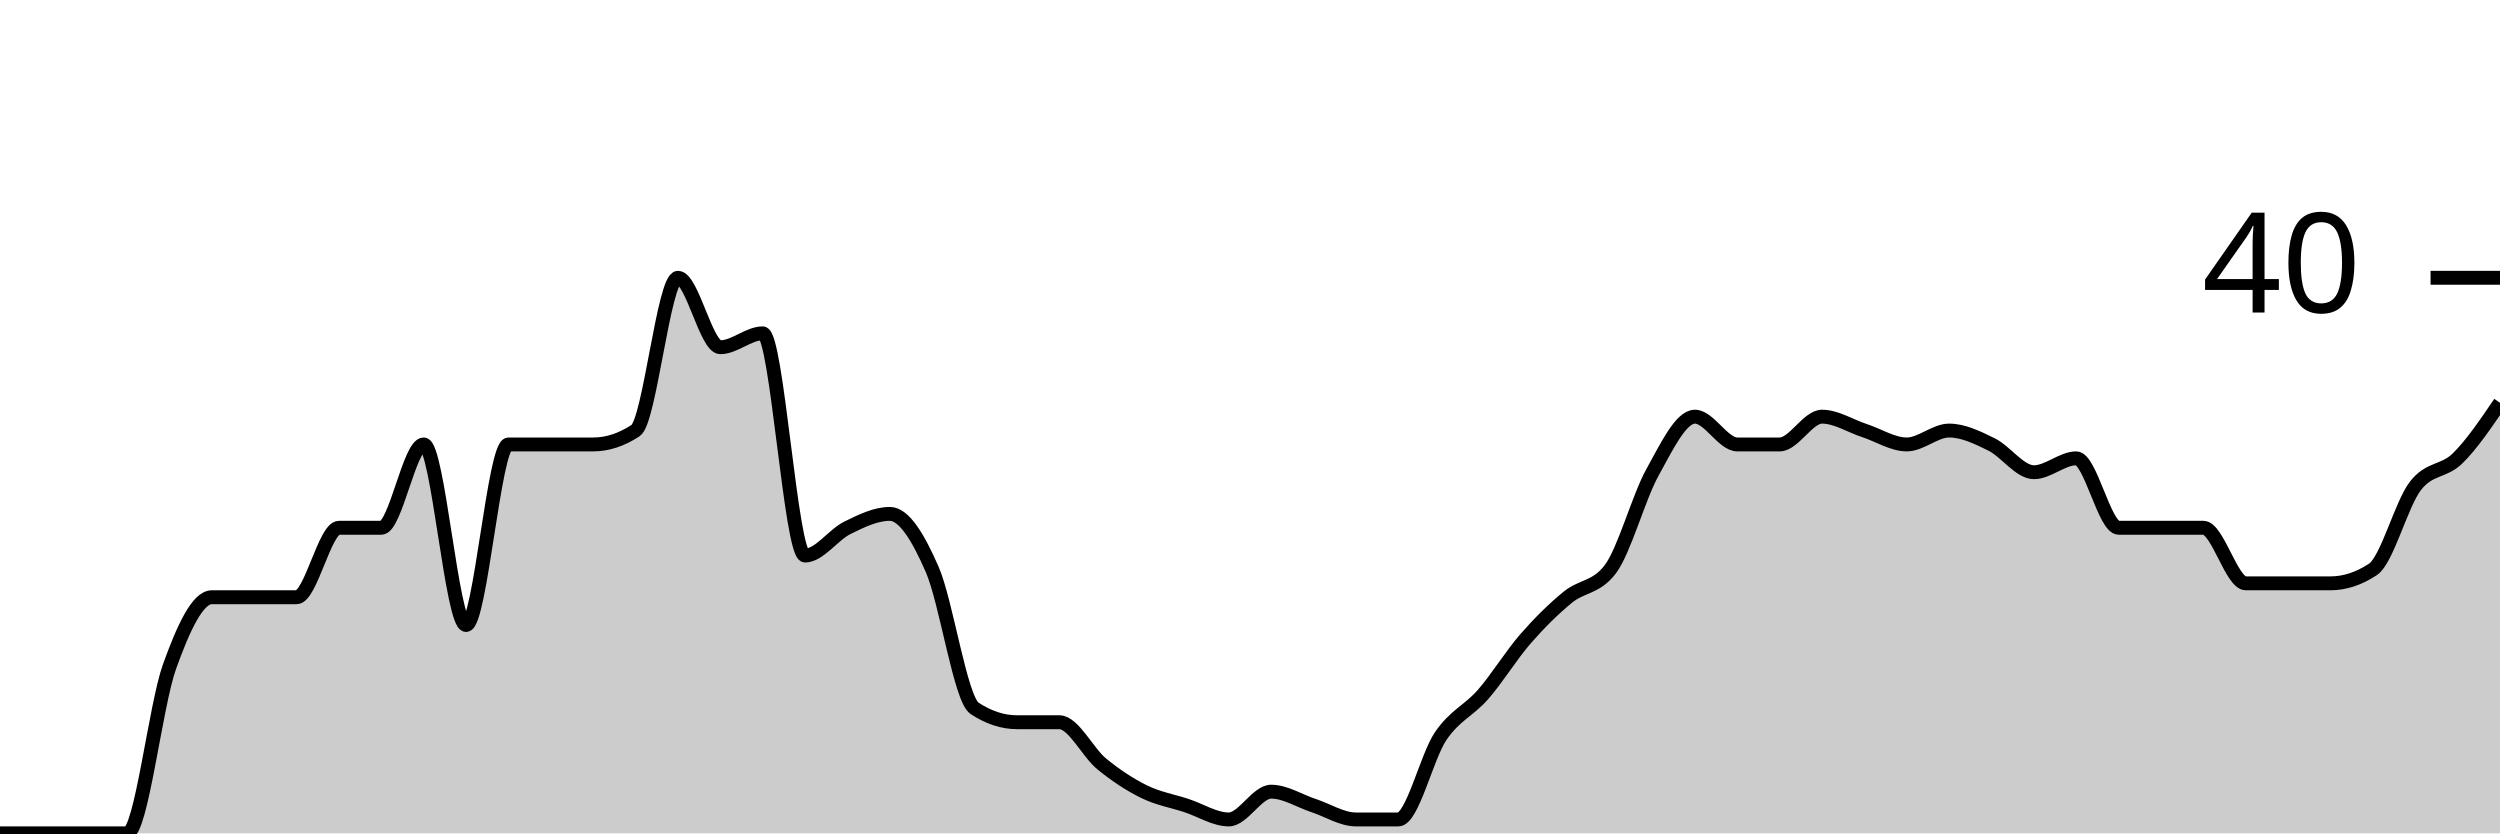
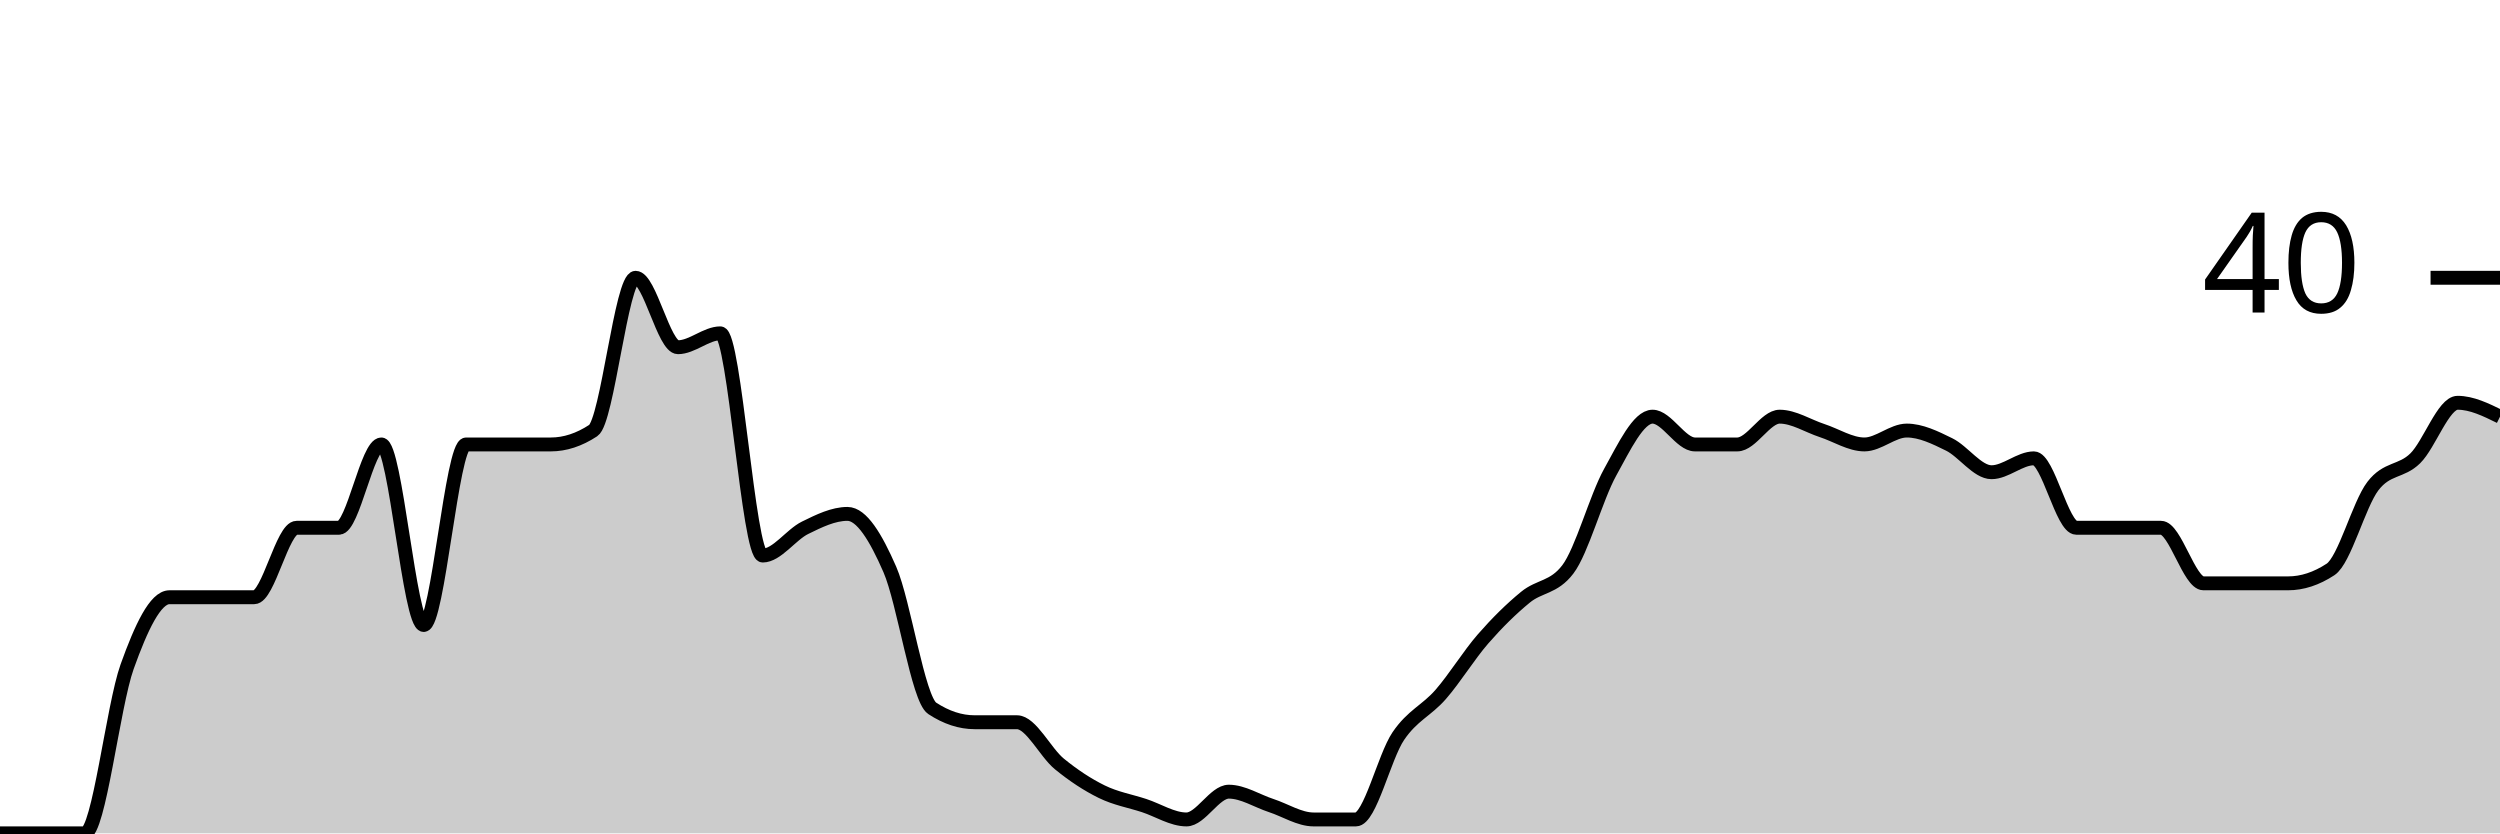
<svg xmlns="http://www.w3.org/2000/svg" viewBox="0 0 180 60">
  <g transform="translate(0,20)">
-     <path class="area" fill="rgba(0, 0, 0, 0.2)" d="M0,40C1.017,40,2.034,40,3.051,40C4.068,40,5.085,40,6.102,40C7.119,40,8.136,40,9.153,40C10.169,40,11.186,30.833,12.203,28C13.22,25.167,14.237,23,15.254,23C16.271,23,17.288,23,18.305,23C19.322,23,20.339,23,21.356,23C22.373,23,23.39,18,24.407,18C25.424,18,26.441,18,27.458,18C28.475,18,29.492,12,30.508,12C31.525,12,32.542,25,33.559,25C34.576,25,35.593,12,36.61,12C37.627,12,38.644,12,39.661,12C40.678,12,41.695,12,42.712,12C43.729,12,44.746,11.667,45.763,11C46.78,10.333,47.797,0,48.814,0C49.831,0,50.847,5,51.864,5C52.881,5,53.898,4,54.915,4C55.932,4,56.949,20,57.966,20C58.983,20,60,18.5,61.017,18C62.034,17.5,63.051,17,64.068,17C65.085,17,66.102,18.667,67.119,21C68.136,23.333,69.153,30.333,70.169,31C71.186,31.667,72.203,32,73.22,32C74.237,32,75.254,32,76.271,32C77.288,32,78.305,34.167,79.322,35C80.339,35.833,81.356,36.5,82.373,37C83.39,37.5,84.407,37.667,85.424,38C86.441,38.333,87.458,39,88.475,39C89.492,39,90.508,37,91.525,37C92.542,37,93.559,37.667,94.576,38C95.593,38.333,96.61,39,97.627,39C98.644,39,99.661,39,100.678,39C101.695,39,102.712,34.5,103.729,33C104.746,31.5,105.763,31.167,106.78,30C107.797,28.833,108.814,27.167,109.831,26C110.847,24.833,111.864,23.833,112.881,23C113.898,22.167,114.915,22.333,115.932,21C116.949,19.667,117.966,15.833,118.983,14C120,12.167,121.017,10,122.034,10C123.051,10,124.068,12,125.085,12C126.102,12,127.119,12,128.136,12C129.153,12,130.169,10,131.186,10C132.203,10,133.22,10.667,134.237,11C135.254,11.333,136.271,12,137.288,12C138.305,12,139.322,11,140.339,11C141.356,11,142.373,11.5,143.39,12C144.407,12.5,145.424,14,146.441,14C147.458,14,148.475,13,149.492,13C150.508,13,151.525,18,152.542,18C153.559,18,154.576,18,155.593,18C156.61,18,157.627,18,158.644,18C159.661,18,160.678,22,161.695,22C162.712,22,163.729,22,164.746,22C165.763,22,166.78,22,167.797,22C168.814,22,169.831,21.667,170.847,21C171.864,20.333,172.881,16.333,173.898,15C174.915,13.667,175.932,14,176.949,13C177.966,12,178.983,10.5,180,9L180,40C178.983,40,177.966,40,176.949,40C175.932,40,174.915,40,173.898,40C172.881,40,171.864,40,170.847,40C169.831,40,168.814,40,167.797,40C166.78,40,165.763,40,164.746,40C163.729,40,162.712,40,161.695,40C160.678,40,159.661,40,158.644,40C157.627,40,156.61,40,155.593,40C154.576,40,153.559,40,152.542,40C151.525,40,150.508,40,149.492,40C148.475,40,147.458,40,146.441,40C145.424,40,144.407,40,143.39,40C142.373,40,141.356,40,140.339,40C139.322,40,138.305,40,137.288,40C136.271,40,135.254,40,134.237,40C133.22,40,132.203,40,131.186,40C130.169,40,129.153,40,128.136,40C127.119,40,126.102,40,125.085,40C124.068,40,123.051,40,122.034,40C121.017,40,120,40,118.983,40C117.966,40,116.949,40,115.932,40C114.915,40,113.898,40,112.881,40C111.864,40,110.847,40,109.831,40C108.814,40,107.797,40,106.78,40C105.763,40,104.746,40,103.729,40C102.712,40,101.695,40,100.678,40C99.661,40,98.644,40,97.627,40C96.61,40,95.593,40,94.576,40C93.559,40,92.542,40,91.525,40C90.508,40,89.492,40,88.475,40C87.458,40,86.441,40,85.424,40C84.407,40,83.39,40,82.373,40C81.356,40,80.339,40,79.322,40C78.305,40,77.288,40,76.271,40C75.254,40,74.237,40,73.22,40C72.203,40,71.186,40,70.169,40C69.153,40,68.136,40,67.119,40C66.102,40,65.085,40,64.068,40C63.051,40,62.034,40,61.017,40C60,40,58.983,40,57.966,40C56.949,40,55.932,40,54.915,40C53.898,40,52.881,40,51.864,40C50.847,40,49.831,40,48.814,40C47.797,40,46.78,40,45.763,40C44.746,40,43.729,40,42.712,40C41.695,40,40.678,40,39.661,40C38.644,40,37.627,40,36.61,40C35.593,40,34.576,40,33.559,40C32.542,40,31.525,40,30.508,40C29.492,40,28.475,40,27.458,40C26.441,40,25.424,40,24.407,40C23.39,40,22.373,40,21.356,40C20.339,40,19.322,40,18.305,40C17.288,40,16.271,40,15.254,40C14.237,40,13.22,40,12.203,40C11.186,40,10.169,40,9.153,40C8.136,40,7.119,40,6.102,40C5.085,40,4.068,40,3.051,40C2.034,40,1.017,40,0,40Z" />
-     <path class="line" stroke="black" fill="none" d="M0,40C1.017,40,2.034,40,3.051,40C4.068,40,5.085,40,6.102,40C7.119,40,8.136,40,9.153,40C10.169,40,11.186,30.833,12.203,28C13.22,25.167,14.237,23,15.254,23C16.271,23,17.288,23,18.305,23C19.322,23,20.339,23,21.356,23C22.373,23,23.39,18,24.407,18C25.424,18,26.441,18,27.458,18C28.475,18,29.492,12,30.508,12C31.525,12,32.542,25,33.559,25C34.576,25,35.593,12,36.61,12C37.627,12,38.644,12,39.661,12C40.678,12,41.695,12,42.712,12C43.729,12,44.746,11.667,45.763,11C46.78,10.333,47.797,0,48.814,0C49.831,0,50.847,5,51.864,5C52.881,5,53.898,4,54.915,4C55.932,4,56.949,20,57.966,20C58.983,20,60,18.5,61.017,18C62.034,17.5,63.051,17,64.068,17C65.085,17,66.102,18.667,67.119,21C68.136,23.333,69.153,30.333,70.169,31C71.186,31.667,72.203,32,73.22,32C74.237,32,75.254,32,76.271,32C77.288,32,78.305,34.167,79.322,35C80.339,35.833,81.356,36.5,82.373,37C83.39,37.5,84.407,37.667,85.424,38C86.441,38.333,87.458,39,88.475,39C89.492,39,90.508,37,91.525,37C92.542,37,93.559,37.667,94.576,38C95.593,38.333,96.61,39,97.627,39C98.644,39,99.661,39,100.678,39C101.695,39,102.712,34.5,103.729,33C104.746,31.5,105.763,31.167,106.78,30C107.797,28.833,108.814,27.167,109.831,26C110.847,24.833,111.864,23.833,112.881,23C113.898,22.167,114.915,22.333,115.932,21C116.949,19.667,117.966,15.833,118.983,14C120,12.167,121.017,10,122.034,10C123.051,10,124.068,12,125.085,12C126.102,12,127.119,12,128.136,12C129.153,12,130.169,10,131.186,10C132.203,10,133.22,10.667,134.237,11C135.254,11.333,136.271,12,137.288,12C138.305,12,139.322,11,140.339,11C141.356,11,142.373,11.5,143.39,12C144.407,12.5,145.424,14,146.441,14C147.458,14,148.475,13,149.492,13C150.508,13,151.525,18,152.542,18C153.559,18,154.576,18,155.593,18C156.61,18,157.627,18,158.644,18C159.661,18,160.678,22,161.695,22C162.712,22,163.729,22,164.746,22C165.763,22,166.78,22,167.797,22C168.814,22,169.831,21.667,170.847,21C171.864,20.333,172.881,16.333,173.898,15C174.915,13.667,175.932,14,176.949,13C177.966,12,178.983,10.5,180,9" />
+     <path class="area" fill="rgba(0, 0, 0, 0.2)" d="M0,40C1.017,40,2.034,40,3.051,40C4.068,40,5.085,40,6.102,40C7.119,40,8.136,30.833,9.153,28C10.169,25.167,11.186,23,12.203,23C13.22,23,14.237,23,15.254,23C16.271,23,17.288,23,18.305,23C19.322,23,20.339,18,21.356,18C22.373,18,23.39,18,24.407,18C25.424,18,26.441,12,27.458,12C28.475,12,29.492,25,30.508,25C31.525,25,32.542,12,33.559,12C34.576,12,35.593,12,36.61,12C37.627,12,38.644,12,39.661,12C40.678,12,41.695,11.667,42.712,11C43.729,10.333,44.746,0,45.763,0C46.78,0,47.797,5,48.814,5C49.831,5,50.847,4,51.864,4C52.881,4,53.898,20,54.915,20C55.932,20,56.949,18.5,57.966,18C58.983,17.5,60,17,61.017,17C62.034,17,63.051,18.667,64.068,21C65.085,23.333,66.102,30.333,67.119,31C68.136,31.667,69.153,32,70.169,32C71.186,32,72.203,32,73.22,32C74.237,32,75.254,34.167,76.271,35C77.288,35.833,78.305,36.5,79.322,37C80.339,37.5,81.356,37.667,82.373,38C83.39,38.333,84.407,39,85.424,39C86.441,39,87.458,37,88.475,37C89.492,37,90.508,37.667,91.525,38C92.542,38.333,93.559,39,94.576,39C95.593,39,96.61,39,97.627,39C98.644,39,99.661,34.5,100.678,33C101.695,31.5,102.712,31.167,103.729,30C104.746,28.833,105.763,27.167,106.78,26C107.797,24.833,108.814,23.833,109.831,23C110.847,22.167,111.864,22.333,112.881,21C113.898,19.667,114.915,15.833,115.932,14C116.949,12.167,117.966,10,118.983,10C120,10,121.017,12,122.034,12C123.051,12,124.068,12,125.085,12C126.102,12,127.119,10,128.136,10C129.153,10,130.169,10.667,131.186,11C132.203,11.333,133.22,12,134.237,12C135.254,12,136.271,11,137.288,11C138.305,11,139.322,11.5,140.339,12C141.356,12.5,142.373,14,143.39,14C144.407,14,145.424,13,146.441,13C147.458,13,148.475,18,149.492,18C150.508,18,151.525,18,152.542,18C153.559,18,154.576,18,155.593,18C156.61,18,157.627,22,158.644,22C159.661,22,160.678,22,161.695,22C162.712,22,163.729,22,164.746,22C165.763,22,166.78,21.667,167.797,21C168.814,20.333,169.831,16.333,170.847,15C171.864,13.667,172.881,14,173.898,13C174.915,12,175.932,9,176.949,9C177.966,9,178.983,9.5,180,10L180,40C178.983,40,177.966,40,176.949,40C175.932,40,174.915,40,173.898,40C172.881,40,171.864,40,170.847,40C169.831,40,168.814,40,167.797,40C166.78,40,165.763,40,164.746,40C163.729,40,162.712,40,161.695,40C160.678,40,159.661,40,158.644,40C157.627,40,156.61,40,155.593,40C154.576,40,153.559,40,152.542,40C151.525,40,150.508,40,149.492,40C148.475,40,147.458,40,146.441,40C145.424,40,144.407,40,143.39,40C142.373,40,141.356,40,140.339,40C139.322,40,138.305,40,137.288,40C136.271,40,135.254,40,134.237,40C133.22,40,132.203,40,131.186,40C130.169,40,129.153,40,128.136,40C127.119,40,126.102,40,125.085,40C124.068,40,123.051,40,122.034,40C121.017,40,120,40,118.983,40C117.966,40,116.949,40,115.932,40C114.915,40,113.898,40,112.881,40C111.864,40,110.847,40,109.831,40C108.814,40,107.797,40,106.78,40C105.763,40,104.746,40,103.729,40C102.712,40,101.695,40,100.678,40C99.661,40,98.644,40,97.627,40C96.61,40,95.593,40,94.576,40C93.559,40,92.542,40,91.525,40C90.508,40,89.492,40,88.475,40C87.458,40,86.441,40,85.424,40C84.407,40,83.39,40,82.373,40C81.356,40,80.339,40,79.322,40C78.305,40,77.288,40,76.271,40C75.254,40,74.237,40,73.22,40C72.203,40,71.186,40,70.169,40C69.153,40,68.136,40,67.119,40C66.102,40,65.085,40,64.068,40C63.051,40,62.034,40,61.017,40C60,40,58.983,40,57.966,40C56.949,40,55.932,40,54.915,40C53.898,40,52.881,40,51.864,40C50.847,40,49.831,40,48.814,40C47.797,40,46.78,40,45.763,40C44.746,40,43.729,40,42.712,40C41.695,40,40.678,40,39.661,40C38.644,40,37.627,40,36.61,40C35.593,40,34.576,40,33.559,40C32.542,40,31.525,40,30.508,40C29.492,40,28.475,40,27.458,40C26.441,40,25.424,40,24.407,40C23.39,40,22.373,40,21.356,40C20.339,40,19.322,40,18.305,40C17.288,40,16.271,40,15.254,40C14.237,40,13.22,40,12.203,40C11.186,40,10.169,40,9.153,40C8.136,40,7.119,40,6.102,40C5.085,40,4.068,40,3.051,40C2.034,40,1.017,40,0,40Z" />
+     <path class="line" stroke="black" fill="none" d="M0,40C1.017,40,2.034,40,3.051,40C4.068,40,5.085,40,6.102,40C7.119,40,8.136,30.833,9.153,28C10.169,25.167,11.186,23,12.203,23C13.22,23,14.237,23,15.254,23C16.271,23,17.288,23,18.305,23C19.322,23,20.339,18,21.356,18C22.373,18,23.39,18,24.407,18C25.424,18,26.441,12,27.458,12C28.475,12,29.492,25,30.508,25C31.525,25,32.542,12,33.559,12C34.576,12,35.593,12,36.61,12C37.627,12,38.644,12,39.661,12C40.678,12,41.695,11.667,42.712,11C43.729,10.333,44.746,0,45.763,0C46.78,0,47.797,5,48.814,5C49.831,5,50.847,4,51.864,4C52.881,4,53.898,20,54.915,20C55.932,20,56.949,18.5,57.966,18C58.983,17.5,60,17,61.017,17C62.034,17,63.051,18.667,64.068,21C65.085,23.333,66.102,30.333,67.119,31C68.136,31.667,69.153,32,70.169,32C71.186,32,72.203,32,73.22,32C74.237,32,75.254,34.167,76.271,35C77.288,35.833,78.305,36.5,79.322,37C80.339,37.5,81.356,37.667,82.373,38C83.39,38.333,84.407,39,85.424,39C86.441,39,87.458,37,88.475,37C89.492,37,90.508,37.667,91.525,38C92.542,38.333,93.559,39,94.576,39C95.593,39,96.61,39,97.627,39C98.644,39,99.661,34.5,100.678,33C101.695,31.5,102.712,31.167,103.729,30C104.746,28.833,105.763,27.167,106.78,26C107.797,24.833,108.814,23.833,109.831,23C110.847,22.167,111.864,22.333,112.881,21C113.898,19.667,114.915,15.833,115.932,14C116.949,12.167,117.966,10,118.983,10C120,10,121.017,12,122.034,12C123.051,12,124.068,12,125.085,12C126.102,12,127.119,10,128.136,10C129.153,10,130.169,10.667,131.186,11C132.203,11.333,133.22,12,134.237,12C135.254,12,136.271,11,137.288,11C138.305,11,139.322,11.5,140.339,12C141.356,12.5,142.373,14,143.39,14C144.407,14,145.424,13,146.441,13C147.458,13,148.475,18,149.492,18C150.508,18,151.525,18,152.542,18C153.559,18,154.576,18,155.593,18C156.61,18,157.627,22,158.644,22C159.661,22,160.678,22,161.695,22C162.712,22,163.729,22,164.746,22C165.763,22,166.78,21.667,167.797,21C168.814,20.333,169.831,16.333,170.847,15C171.864,13.667,172.881,14,173.898,13C174.915,12,175.932,9,176.949,9C177.966,9,178.983,9.5,180,10" />
    <path class="axis-ceiling" stroke-width="1" stroke="black" fill="none" d="M175,0L180,0" />
    <text class="axis-ceiling-label" font-family="sans-serif" text-anchor="end" font-size="10px" x="170" y="2.5">40</text>
  </g>
</svg>
